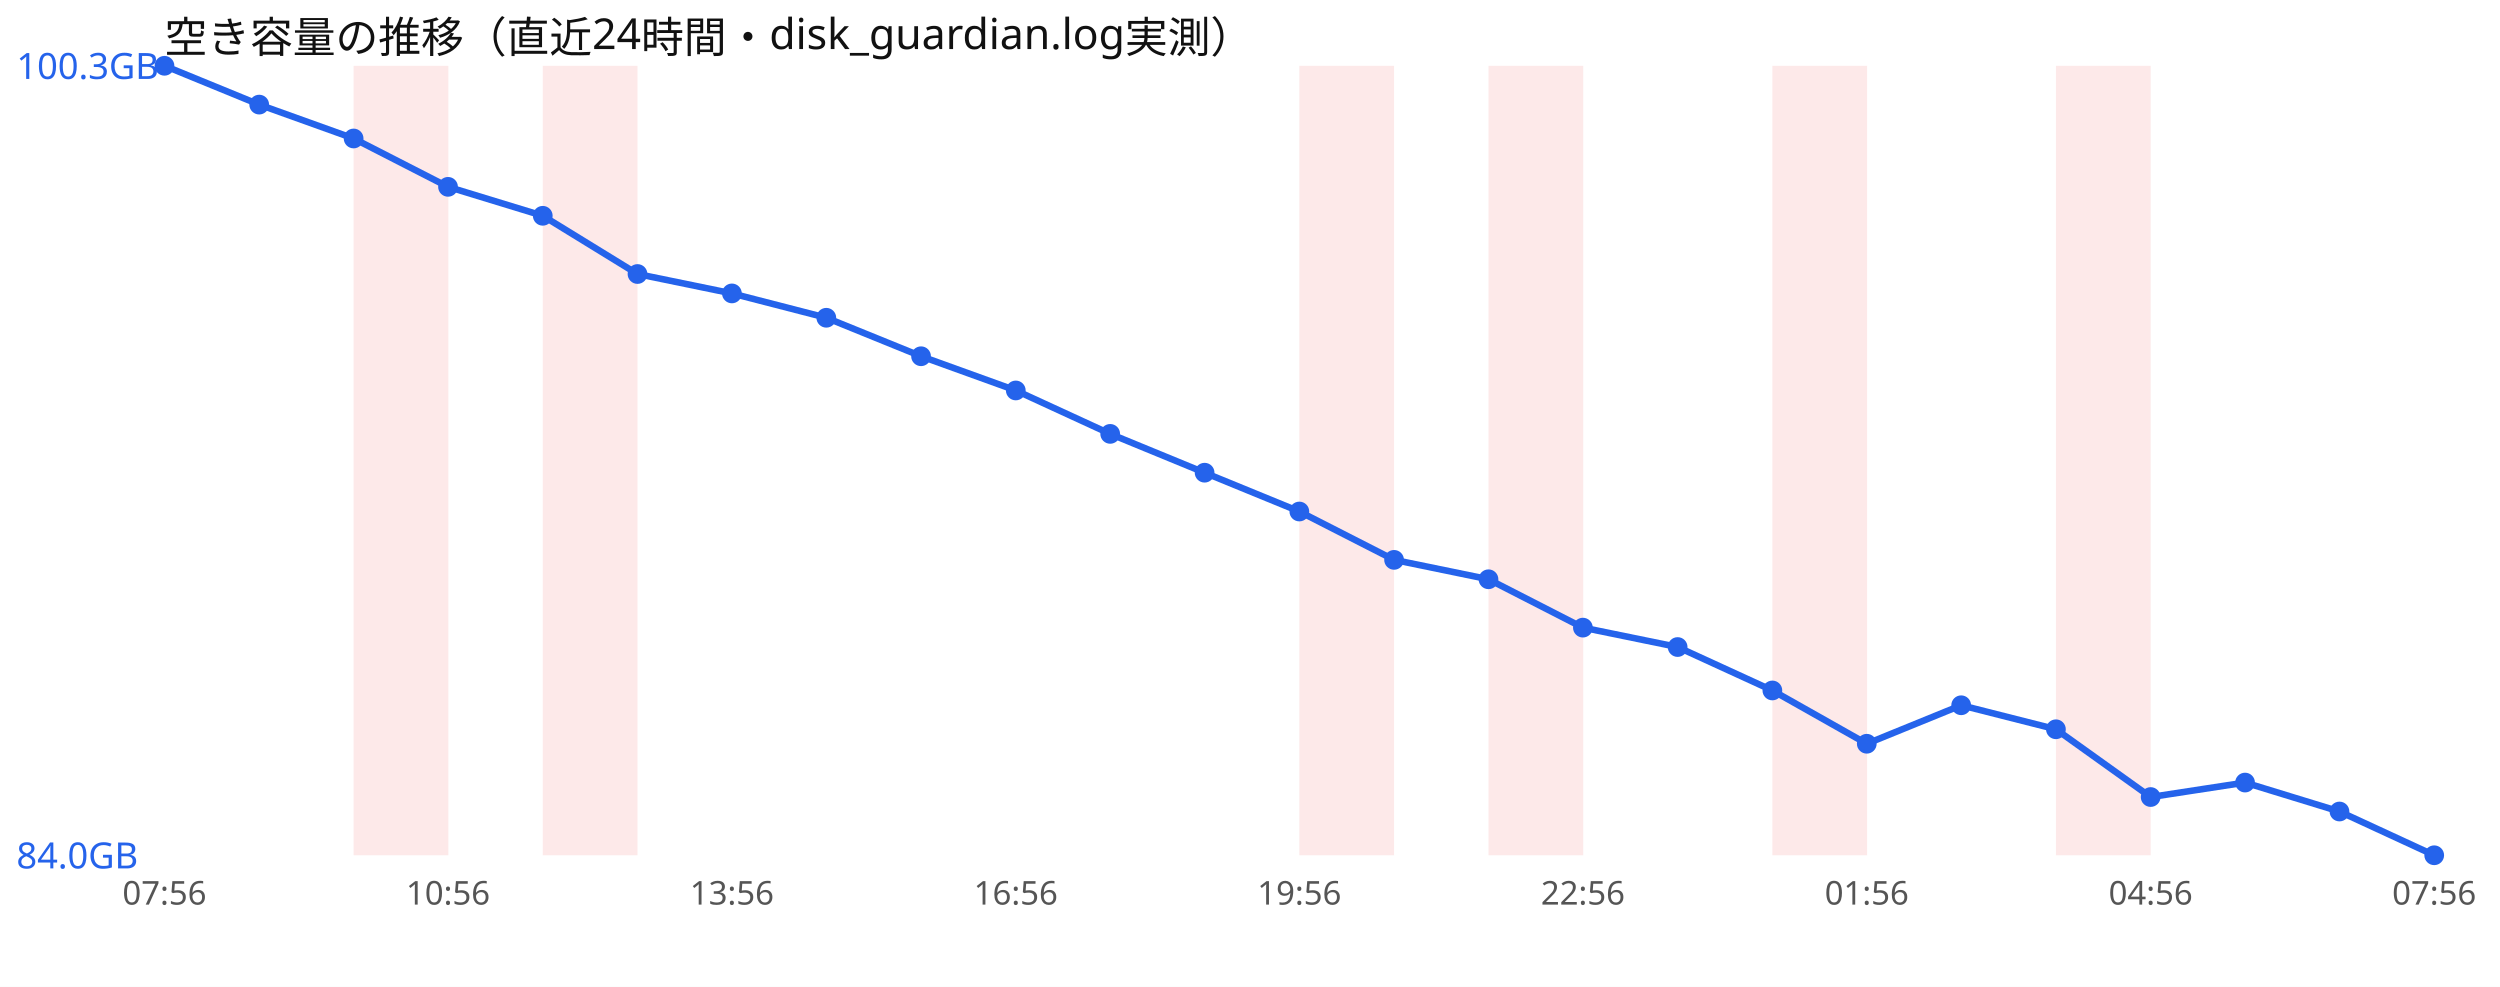
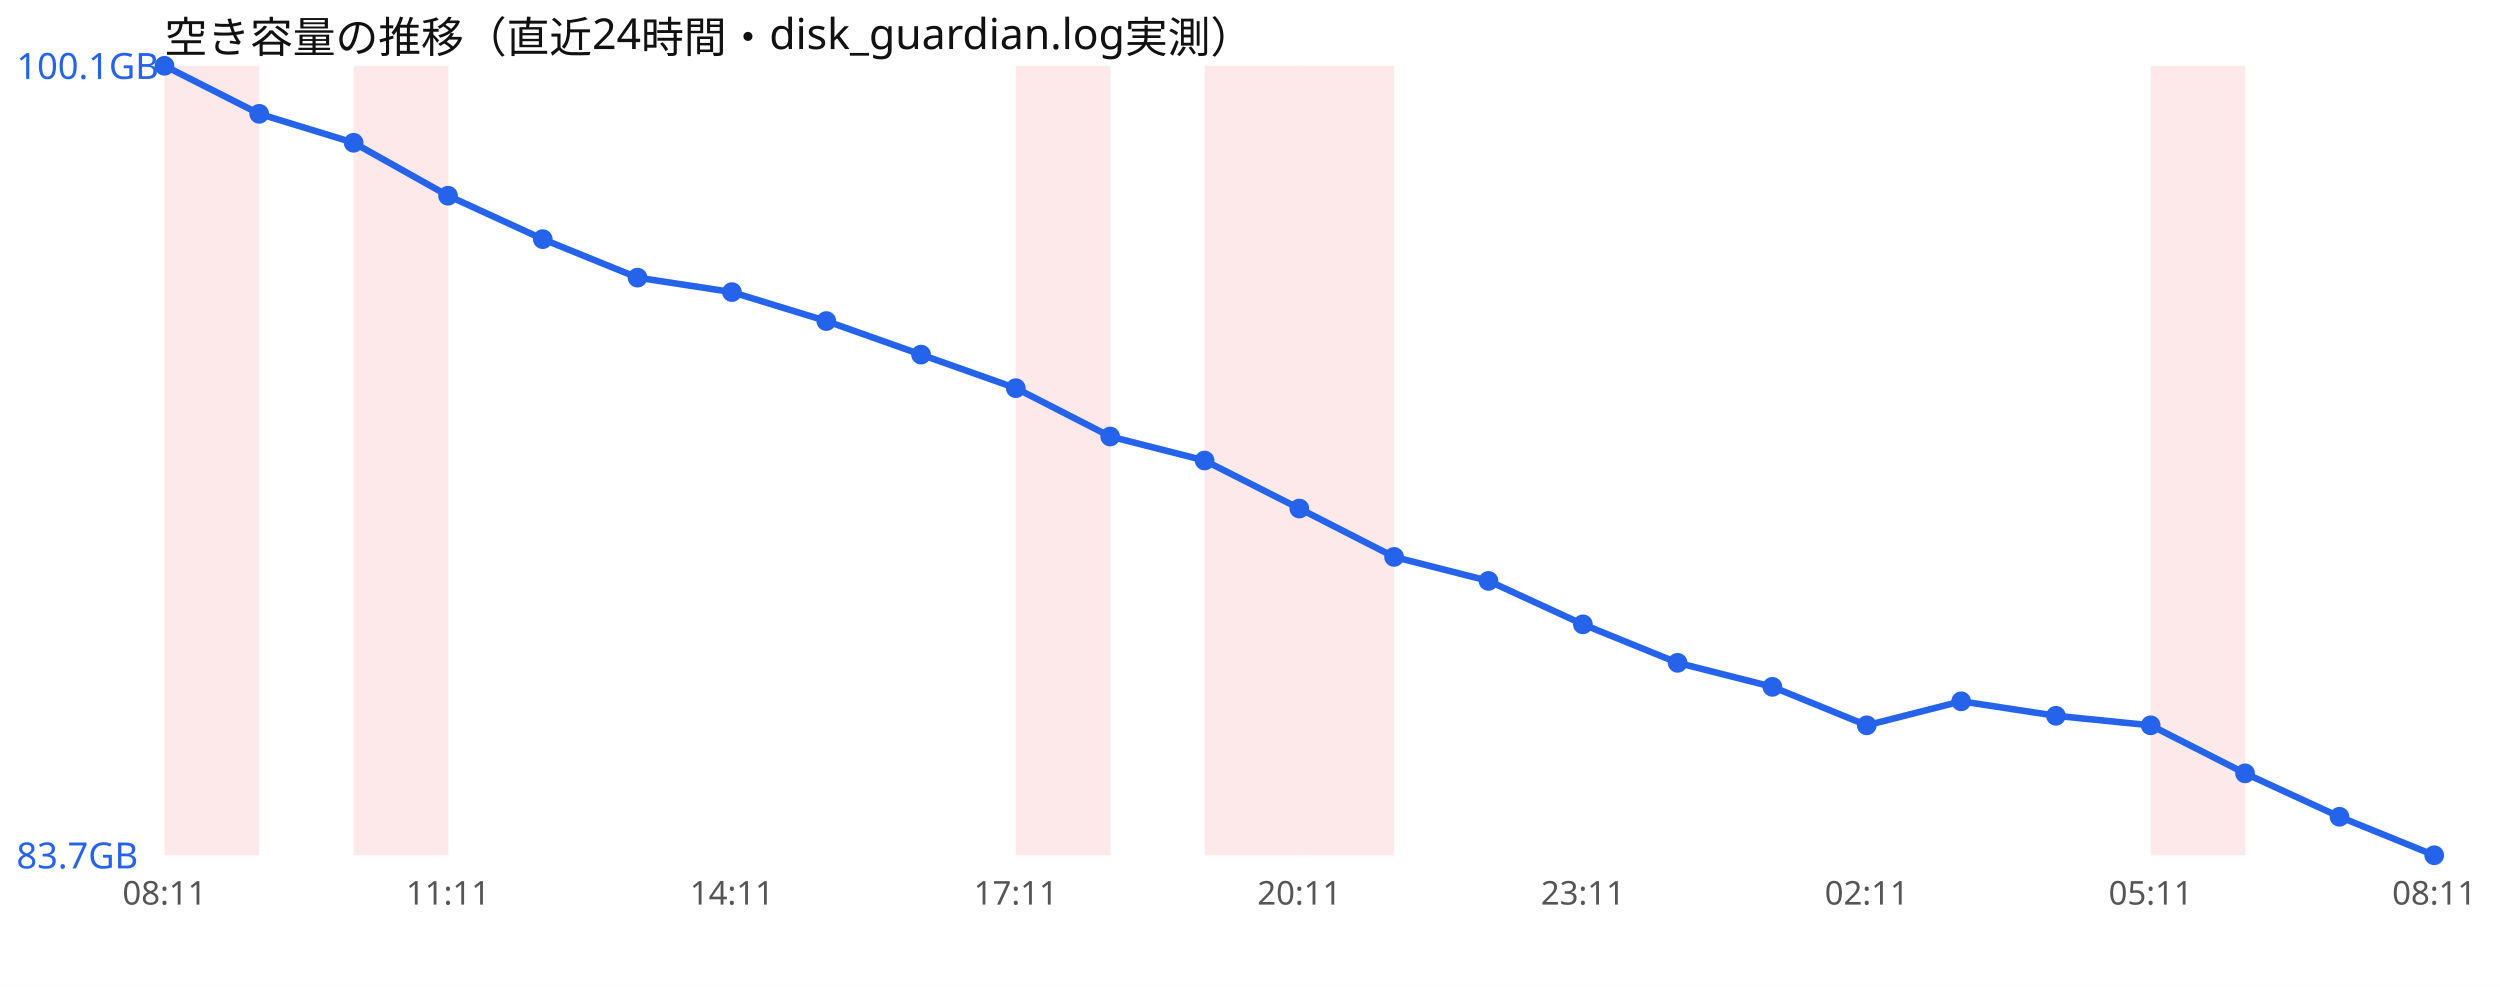
<svg xmlns="http://www.w3.org/2000/svg" width="760" height="300" viewBox="0 0 760 300" font-family="sans-serif">
  <rect width="760" height="300" fill="#ffffff" />
  <text x="50" y="16" font-size="13" fill="#111">空き容量の推移（直近24時間・disk_guardian.log実測）</text>
+   <rect x="50.0" y="20" width="28.8" height="240" fill="#ef4444" opacity="0.12" />
  <rect x="107.5" y="20" width="28.8" height="240" fill="#ef4444" opacity="0.12" />
-   <rect x="165.0" y="20" width="28.8" height="240" fill="#ef4444" opacity="0.12" />
+   <rect x="308.8" y="20" width="28.8" height="240" fill="#ef4444" opacity="0.12" />
+   <rect x="366.2" y="20" width="28.8" height="240" fill="#ef4444" opacity="0.12" />
  <rect x="395.0" y="20" width="28.8" height="240" fill="#ef4444" opacity="0.12" />
-   <rect x="452.5" y="20" width="28.8" height="240" fill="#ef4444" opacity="0.12" />
-   <rect x="538.8" y="20" width="28.8" height="240" fill="#ef4444" opacity="0.12" />
-   <rect x="625.0" y="20" width="28.8" height="240" fill="#ef4444" opacity="0.12" />
-   <polyline points="50.0,20.0 78.8,31.8 107.5,42.1 136.2,56.8 165.0,65.6 193.8,83.3 222.5,89.2 251.2,96.6 280.0,108.3 308.8,118.7 337.5,131.9 366.2,143.7 395.0,155.5 423.8,170.2 452.5,176.1 481.2,190.8 510.0,196.7 538.8,209.9 567.5,226.1 596.2,214.4 625.0,221.7 653.8,242.3 682.5,237.9 711.2,246.7 740.0,260.0" fill="none" stroke="#2563eb" stroke-width="2" />
+   <rect x="653.8" y="20" width="28.8" height="240" fill="#ef4444" opacity="0.12" />
+   <polyline points="50.0,20.0 78.8,34.6 107.5,43.4 136.2,59.5 165.0,72.7 193.8,84.4 222.5,88.8 251.2,97.6 280.0,107.8 308.8,118.0 337.5,132.7 366.2,140.0 395.0,154.6 423.8,169.3 452.5,176.6 481.2,189.8 510.0,201.5 538.8,208.8 567.5,220.5 596.2,213.2 625.0,217.6 653.8,220.5 682.5,235.1 711.2,248.3 740.0,260.0" fill="none" stroke="#2563eb" stroke-width="2" />
  <circle cx="50.0" cy="20.0" r="3" fill="#2563eb" />
-   <circle cx="78.8" cy="31.8" r="3" fill="#2563eb" />
-   <circle cx="107.5" cy="42.1" r="3" fill="#2563eb" />
-   <circle cx="136.2" cy="56.8" r="3" fill="#2563eb" />
-   <circle cx="165.0" cy="65.6" r="3" fill="#2563eb" />
-   <circle cx="193.8" cy="83.3" r="3" fill="#2563eb" />
-   <circle cx="222.5" cy="89.2" r="3" fill="#2563eb" />
-   <circle cx="251.2" cy="96.6" r="3" fill="#2563eb" />
-   <circle cx="280.0" cy="108.3" r="3" fill="#2563eb" />
-   <circle cx="308.8" cy="118.7" r="3" fill="#2563eb" />
-   <circle cx="337.5" cy="131.9" r="3" fill="#2563eb" />
-   <circle cx="366.2" cy="143.7" r="3" fill="#2563eb" />
-   <circle cx="395.0" cy="155.5" r="3" fill="#2563eb" />
-   <circle cx="423.8" cy="170.2" r="3" fill="#2563eb" />
-   <circle cx="452.5" cy="176.1" r="3" fill="#2563eb" />
-   <circle cx="481.2" cy="190.8" r="3" fill="#2563eb" />
-   <circle cx="510.0" cy="196.7" r="3" fill="#2563eb" />
-   <circle cx="538.8" cy="209.9" r="3" fill="#2563eb" />
-   <circle cx="567.5" cy="226.1" r="3" fill="#2563eb" />
-   <circle cx="596.2" cy="214.4" r="3" fill="#2563eb" />
-   <circle cx="625.0" cy="221.7" r="3" fill="#2563eb" />
-   <circle cx="653.8" cy="242.3" r="3" fill="#2563eb" />
-   <circle cx="682.5" cy="237.9" r="3" fill="#2563eb" />
-   <circle cx="711.2" cy="246.7" r="3" fill="#2563eb" />
+   <circle cx="78.8" cy="34.6" r="3" fill="#2563eb" />
+   <circle cx="107.5" cy="43.4" r="3" fill="#2563eb" />
+   <circle cx="136.2" cy="59.5" r="3" fill="#2563eb" />
+   <circle cx="165.0" cy="72.7" r="3" fill="#2563eb" />
+   <circle cx="193.8" cy="84.4" r="3" fill="#2563eb" />
+   <circle cx="222.5" cy="88.8" r="3" fill="#2563eb" />
+   <circle cx="251.2" cy="97.6" r="3" fill="#2563eb" />
+   <circle cx="280.0" cy="107.8" r="3" fill="#2563eb" />
+   <circle cx="308.8" cy="118.0" r="3" fill="#2563eb" />
+   <circle cx="337.5" cy="132.7" r="3" fill="#2563eb" />
+   <circle cx="366.2" cy="140.0" r="3" fill="#2563eb" />
+   <circle cx="395.0" cy="154.6" r="3" fill="#2563eb" />
+   <circle cx="423.8" cy="169.3" r="3" fill="#2563eb" />
+   <circle cx="452.5" cy="176.6" r="3" fill="#2563eb" />
+   <circle cx="481.2" cy="189.8" r="3" fill="#2563eb" />
+   <circle cx="510.0" cy="201.5" r="3" fill="#2563eb" />
+   <circle cx="538.8" cy="208.8" r="3" fill="#2563eb" />
+   <circle cx="567.5" cy="220.5" r="3" fill="#2563eb" />
+   <circle cx="596.2" cy="213.2" r="3" fill="#2563eb" />
+   <circle cx="625.0" cy="217.6" r="3" fill="#2563eb" />
+   <circle cx="653.8" cy="220.5" r="3" fill="#2563eb" />
+   <circle cx="682.5" cy="235.1" r="3" fill="#2563eb" />
+   <circle cx="711.2" cy="248.3" r="3" fill="#2563eb" />
  <circle cx="740.0" cy="260.0" r="3" fill="#2563eb" />
-   <text x="5" y="24.0" font-size="11" fill="#2563eb">100.3GB</text>
-   <text x="5" y="264.0" font-size="11" fill="#2563eb">84.0GB</text>
-   <text x="50.0" y="275" font-size="10" fill="#555" text-anchor="middle">07:56</text>
-   <text x="136.2" y="275" font-size="10" fill="#555" text-anchor="middle">10:56</text>
-   <text x="222.5" y="275" font-size="10" fill="#555" text-anchor="middle">13:56</text>
-   <text x="308.8" y="275" font-size="10" fill="#555" text-anchor="middle">16:56</text>
-   <text x="395.0" y="275" font-size="10" fill="#555" text-anchor="middle">19:56</text>
-   <text x="481.2" y="275" font-size="10" fill="#555" text-anchor="middle">22:56</text>
-   <text x="567.5" y="275" font-size="10" fill="#555" text-anchor="middle">01:56</text>
-   <text x="653.8" y="275" font-size="10" fill="#555" text-anchor="middle">04:56</text>
-   <text x="740.0" y="275" font-size="10" fill="#555" text-anchor="middle">07:56</text>
+   <text x="5" y="24.0" font-size="11" fill="#2563eb">100.1GB</text>
+   <text x="5" y="264.0" font-size="11" fill="#2563eb">83.7GB</text>
+   <text x="50.0" y="275" font-size="10" fill="#555" text-anchor="middle">08:11</text>
+   <text x="136.2" y="275" font-size="10" fill="#555" text-anchor="middle">11:11</text>
+   <text x="222.5" y="275" font-size="10" fill="#555" text-anchor="middle">14:11</text>
+   <text x="308.8" y="275" font-size="10" fill="#555" text-anchor="middle">17:11</text>
+   <text x="395.0" y="275" font-size="10" fill="#555" text-anchor="middle">20:11</text>
+   <text x="481.2" y="275" font-size="10" fill="#555" text-anchor="middle">23:11</text>
+   <text x="567.5" y="275" font-size="10" fill="#555" text-anchor="middle">02:11</text>
+   <text x="653.8" y="275" font-size="10" fill="#555" text-anchor="middle">05:11</text>
+   <text x="740.0" y="275" font-size="10" fill="#555" text-anchor="middle">08:11</text>
</svg>
